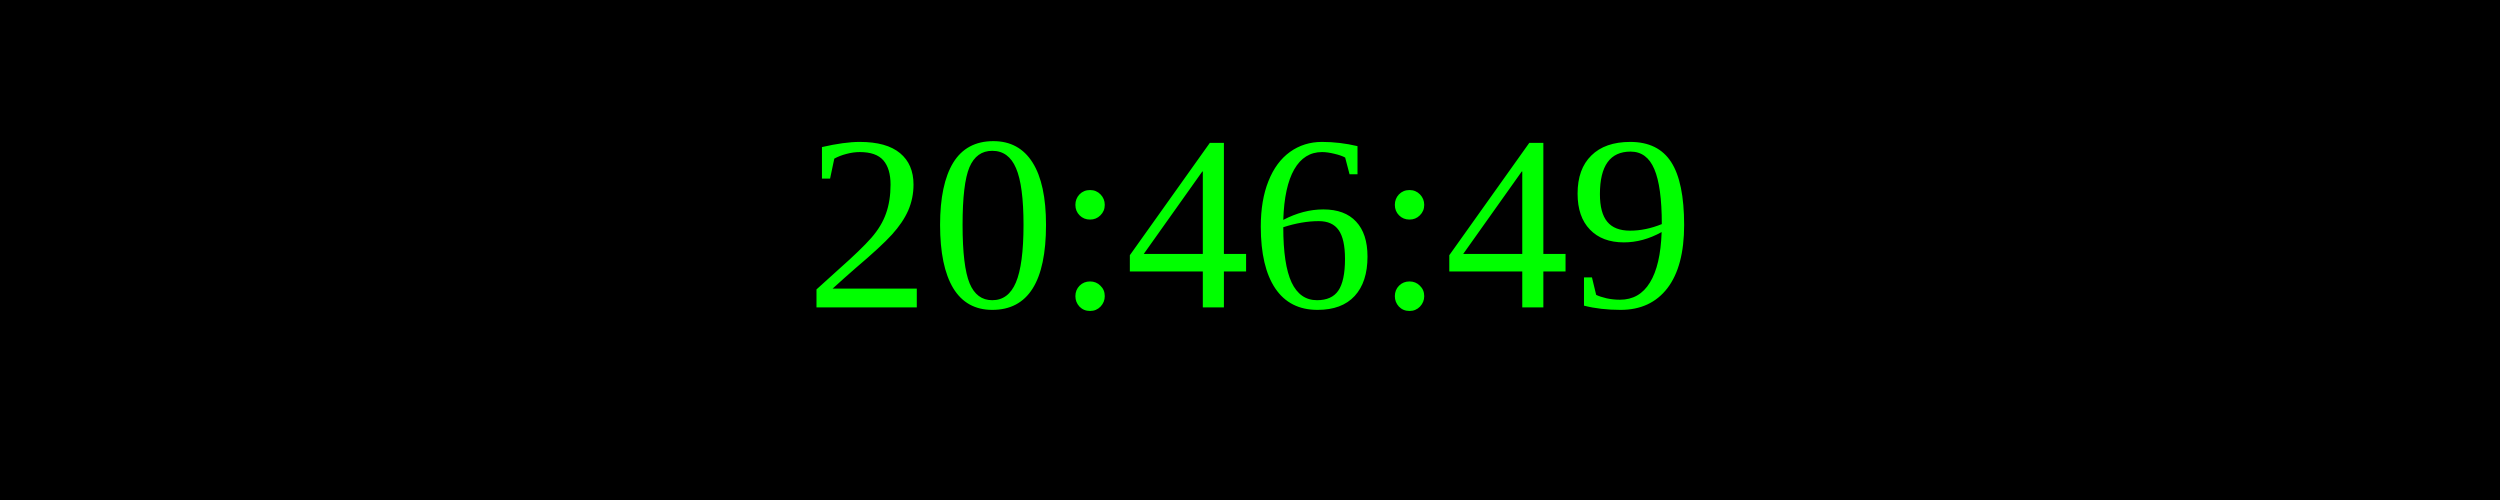
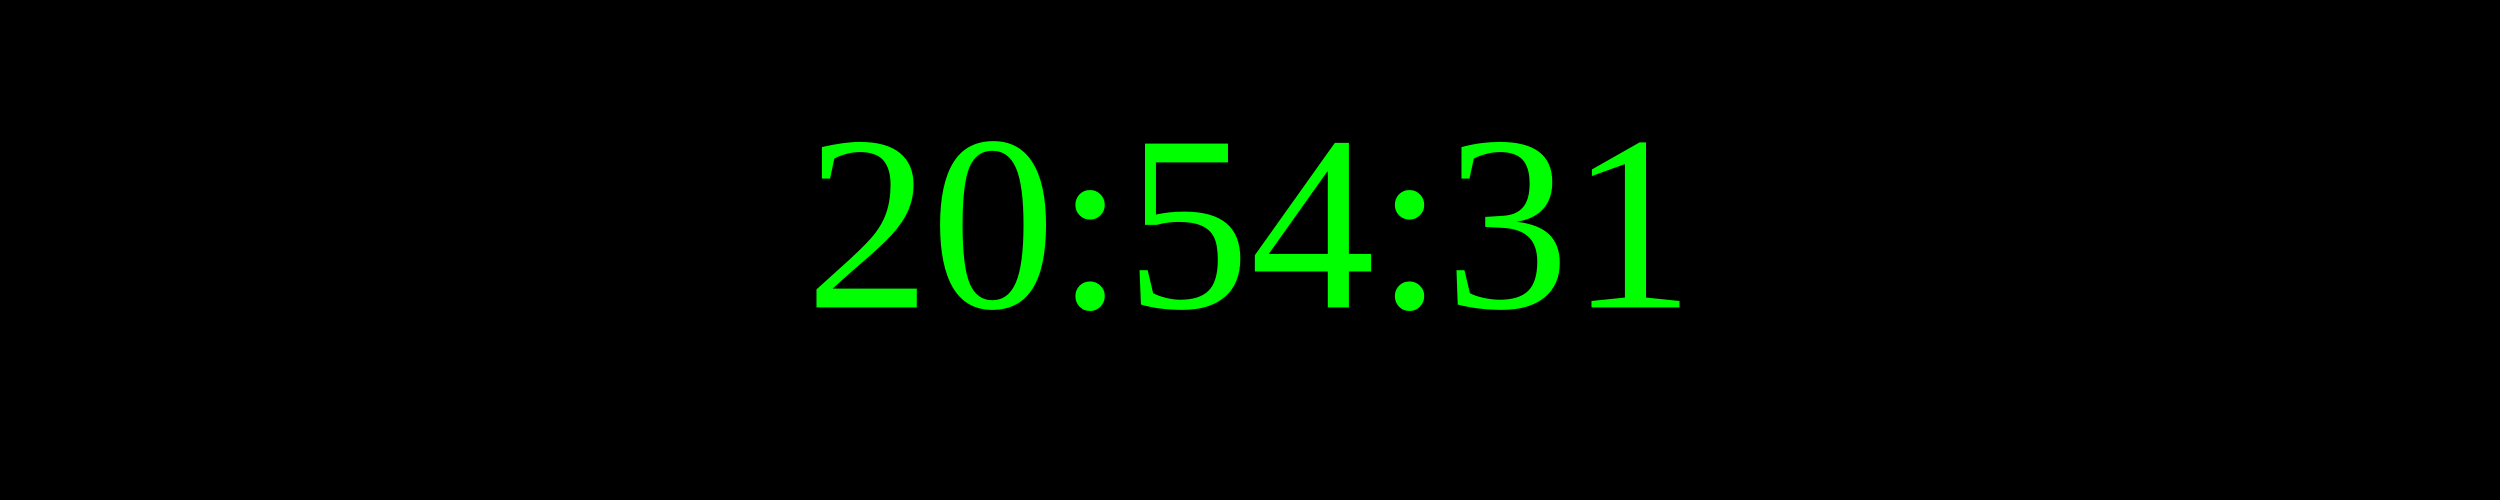
<svg xmlns="http://www.w3.org/2000/svg" width="250" height="50">
  <rect width="100%" height="100%" fill="black" />
  <text x="50%" y="50%" font-size="25" fill="lime" text-anchor="middle" dominant-baseline="middle">
- 20:46:49
+ 20:54:31
</text>
</svg>
